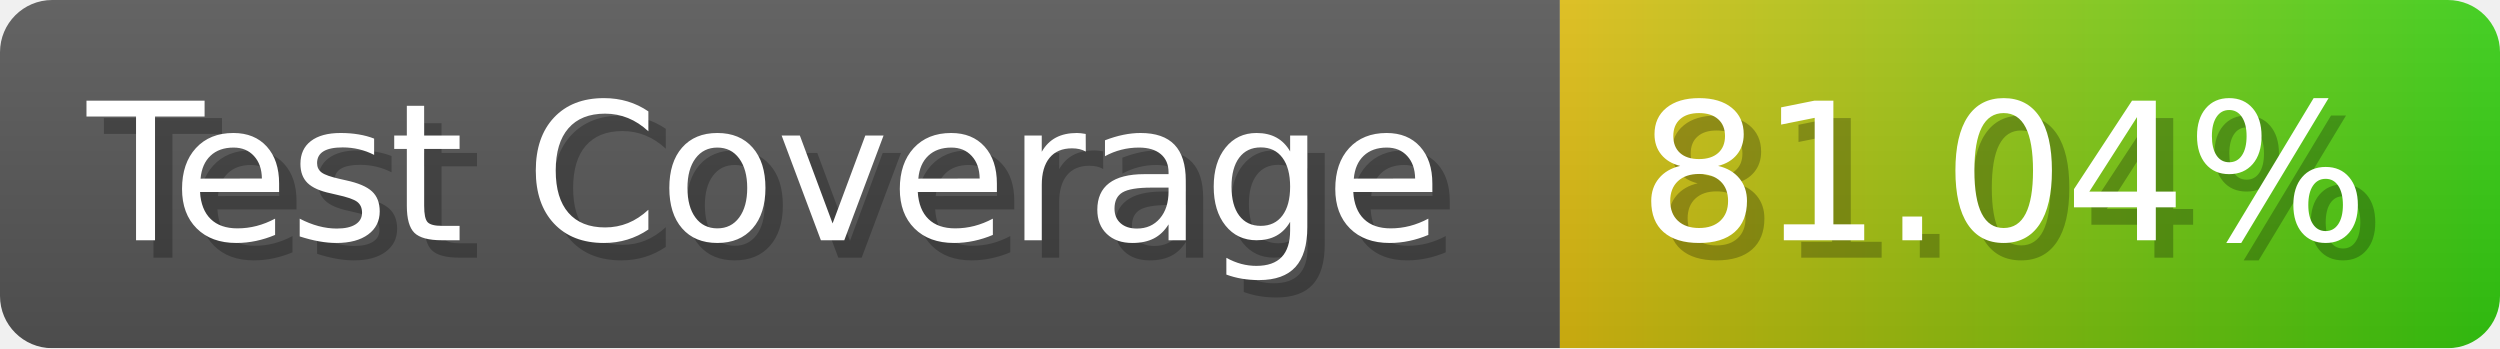
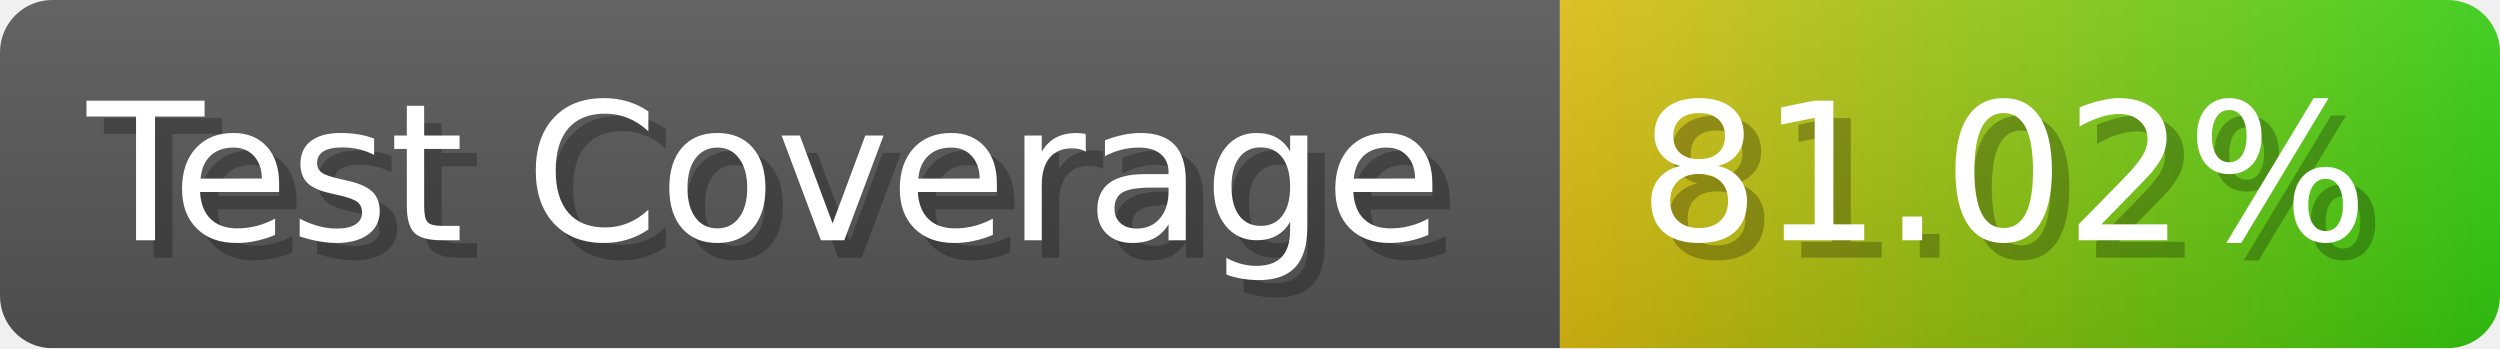
- <svg xmlns="http://www.w3.org/2000/svg" width="143.6" height="20" viewBox="0 0 1436 200" role="img" aria-label="Test Coverage: 81.04%">
+ <svg xmlns="http://www.w3.org/2000/svg" width="143.6" height="20" viewBox="0 0 1436 200" role="img" aria-label="Test Coverage: 81.02%">
  <linearGradient id="a" x2="0" y2="100%">
    <stop offset="0" stop-opacity=".1" stop-color="#EEE" />
    <stop offset="1" stop-opacity=".1" />
  </linearGradient>
  <mask id="m">
    <rect width="1436" height="200" rx="30" fill="#FFF" />
  </mask>
  <g mask="url(#m)">
    <rect width="896" height="200" fill="#555" />
    <rect width="540" height="200" fill="url(#x)" x="896" />
    <rect width="1436" height="200" fill="url(#a)" />
  </g>
  <g aria-hidden="true" fill="#fff" text-anchor="start" font-family="Verdana,DejaVu Sans,sans-serif" font-size="110">
    <text x="60" y="148" textLength="796" fill="#000" opacity="0.25">Test Coverage</text>
    <text x="50" y="138" textLength="796">Test Coverage</text>
-     <text x="951" y="148" textLength="440" fill="#000" opacity="0.25">81.04%</text>
-     <text x="941" y="138" textLength="440">81.04%</text>
+     <text x="951" y="148" textLength="440" fill="#000" opacity="0.25">81.02%</text>
+     <text x="941" y="138" textLength="440">81.02%</text>
  </g>
  <linearGradient id="x" x1="0%" y1="0%" x2="100%" y2="0%">
    <stop offset="0%" style="stop-color:#DB1" />
    <stop offset="100%" style="stop-color:#3C1" />
  </linearGradient>
</svg>
